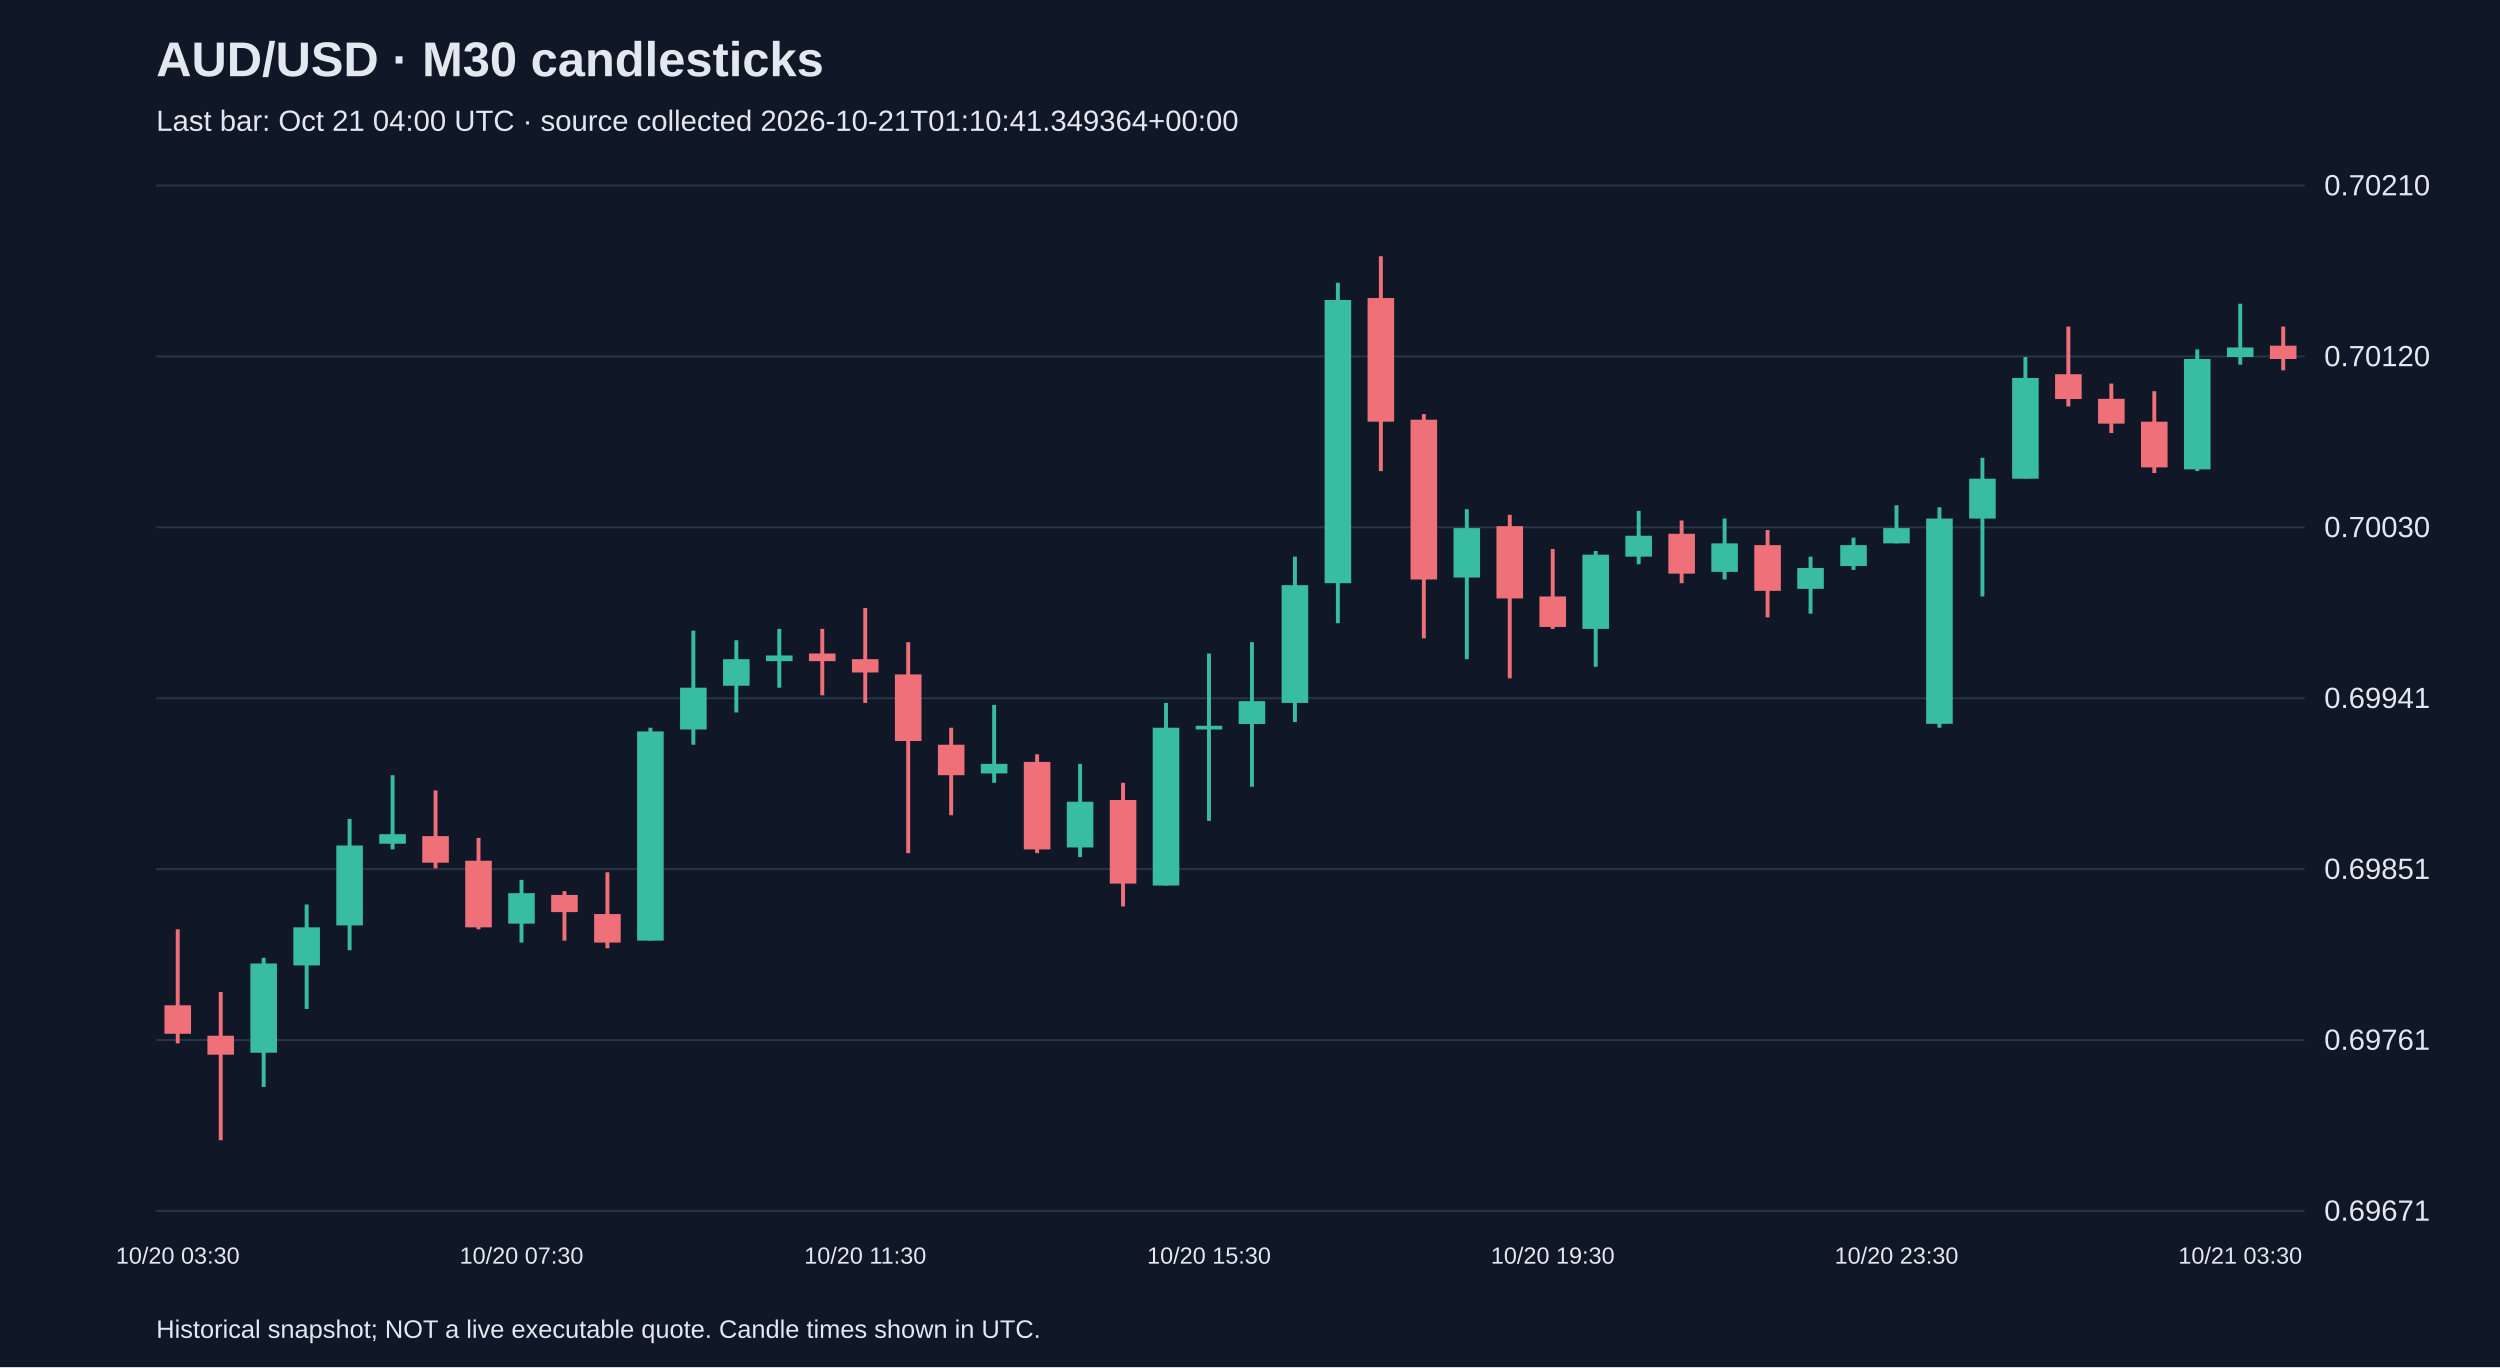
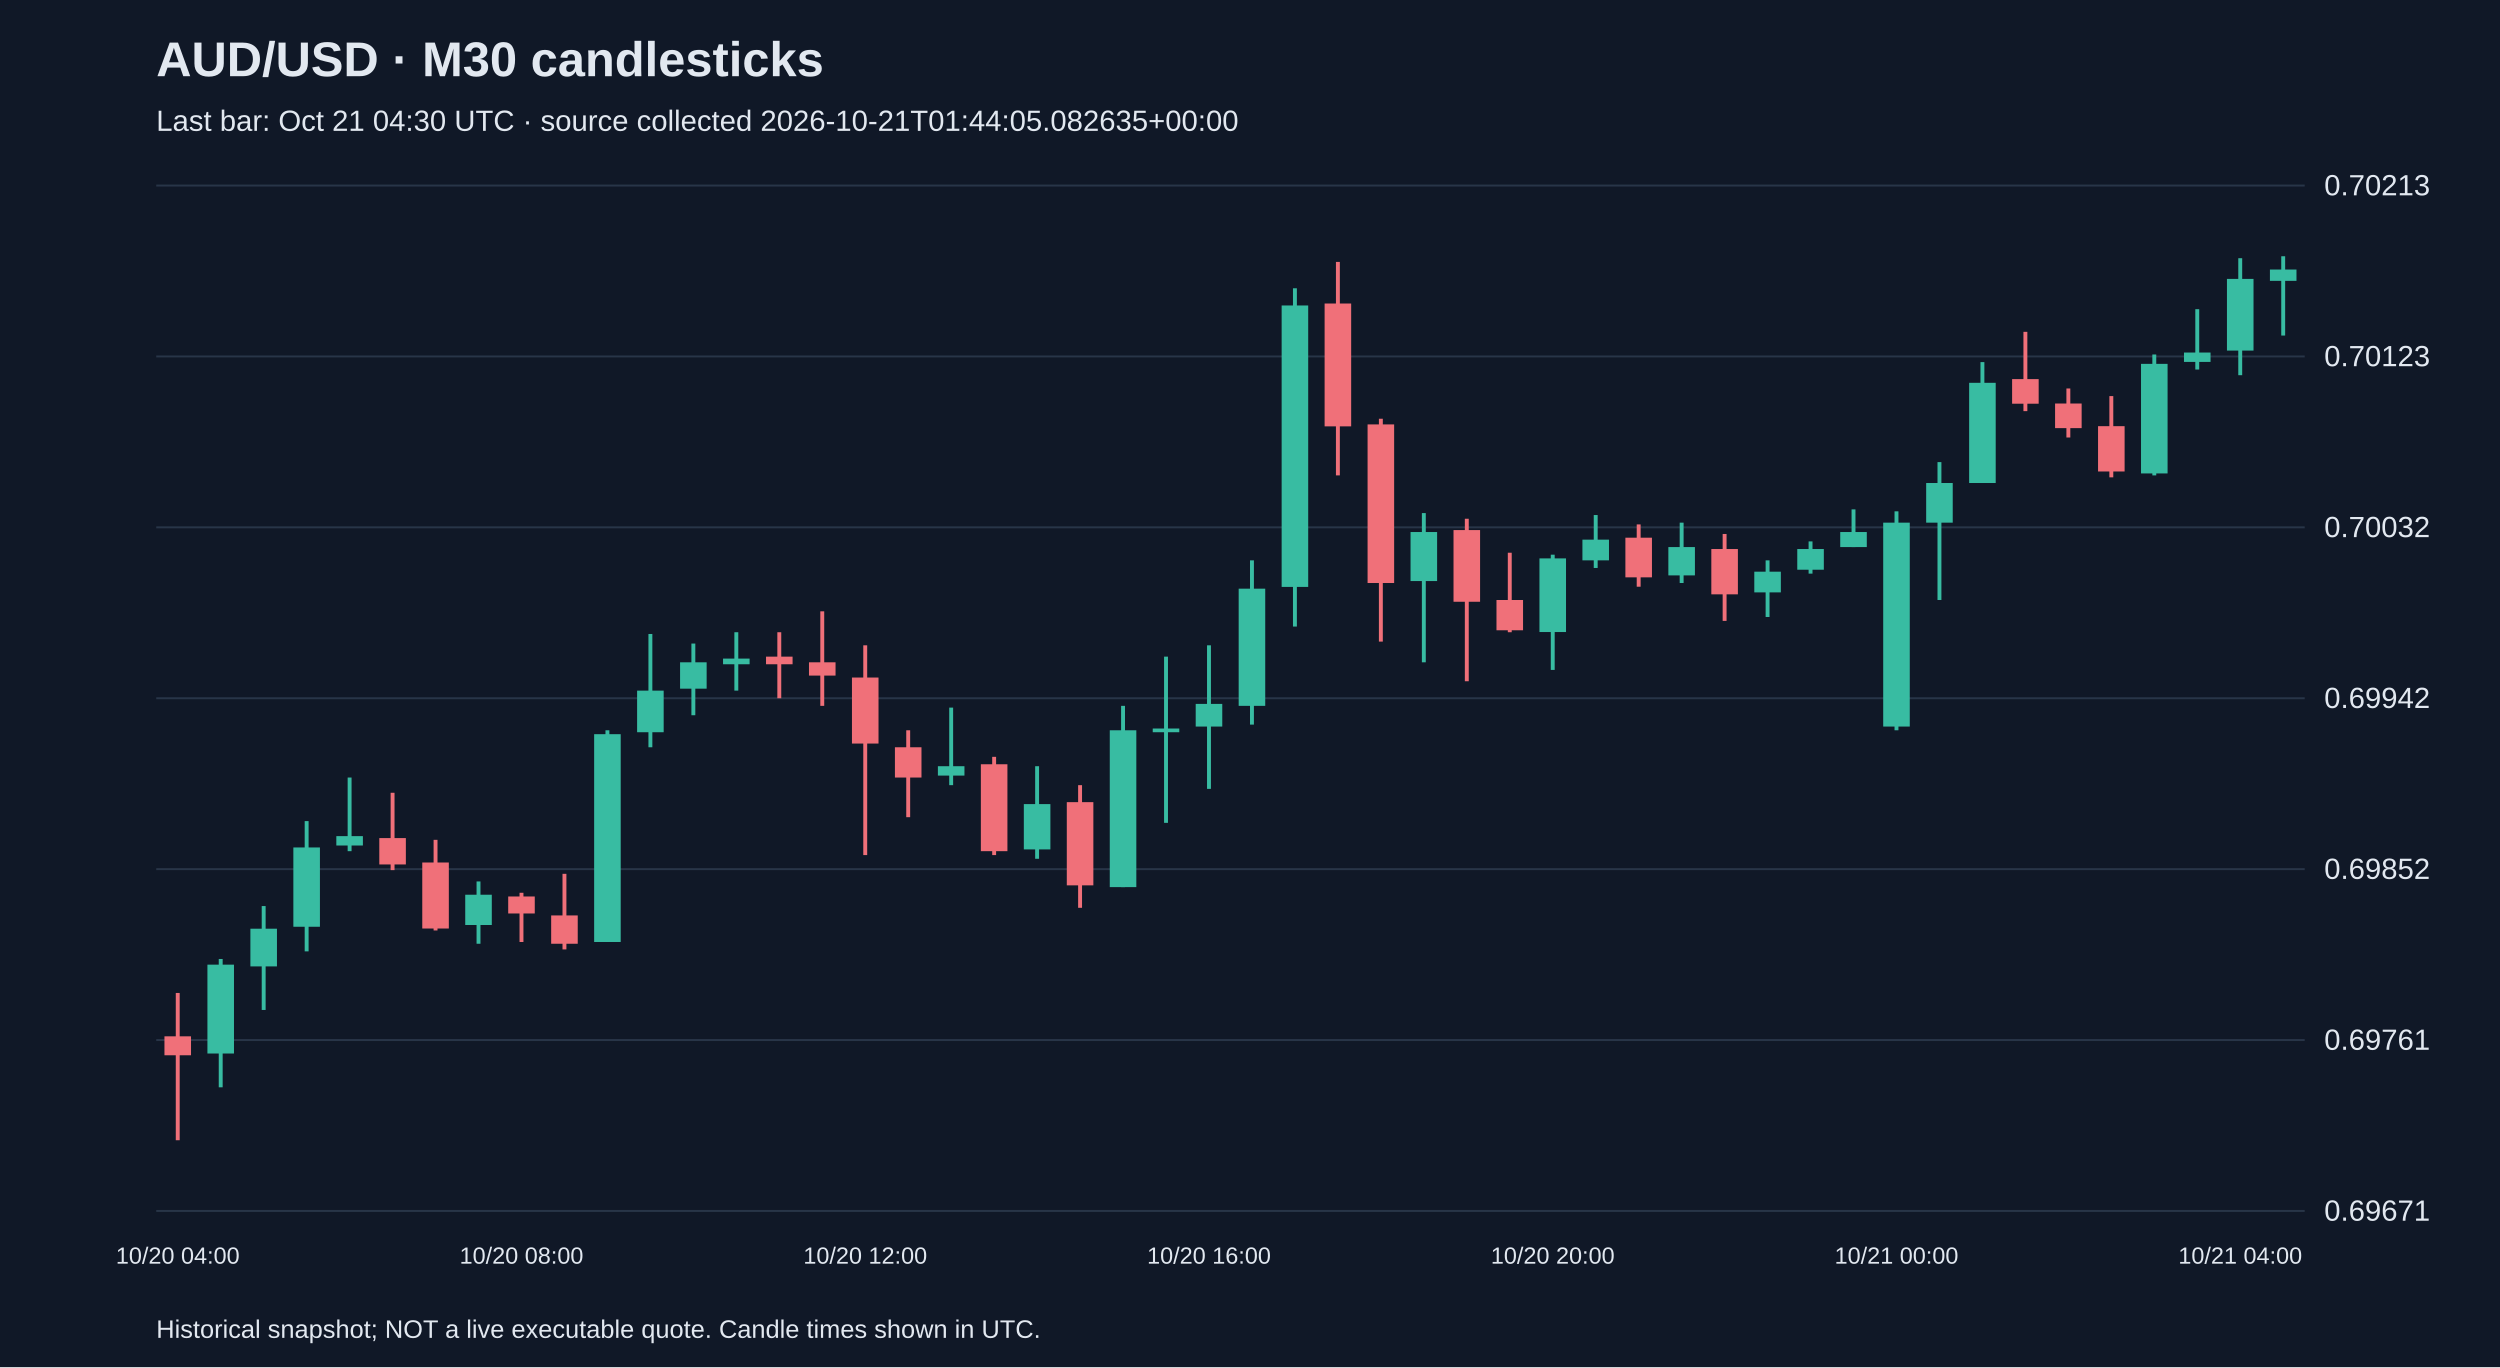
<svg xmlns="http://www.w3.org/2000/svg" viewBox="0 0 1280 700">
  <rect width="100%" height="100%" fill="#101827" />
  <style>text{font-family:Arial,sans-serif;fill:#e2e8f0}</style>
  <text x="80" y="39" font-size="25" font-weight="bold">AUD/USD · M30 candlesticks</text>
-   <text x="80" y="67" font-size="15" fill="#a6b1c5">Last bar: Oct 21 04:00 UTC · source collected 2026-10-21T01:10:41.349364+00:00</text>
+   <text x="80" y="67" font-size="15" fill="#a6b1c5">Last bar: Oct 21 04:30 UTC · source collected 2026-10-21T01:44:05.082635+00:00</text>
  <line x1="80" y1="620.0" x2="1180" y2="620.0" stroke="#283548" />
  <text x="1190" y="625.0" font-size="15">0.69671</text>
  <line x1="80" y1="532.5" x2="1180" y2="532.5" stroke="#283548" />
  <text x="1190" y="537.5" font-size="15">0.69761</text>
  <line x1="80" y1="445.0" x2="1180" y2="445.0" stroke="#283548" />
-   <text x="1190" y="450.0" font-size="15">0.69851</text>
+   <text x="1190" y="450.0" font-size="15">0.69852</text>
  <line x1="80" y1="357.5" x2="1180" y2="357.5" stroke="#283548" />
-   <text x="1190" y="362.5" font-size="15">0.69941</text>
+   <text x="1190" y="362.5" font-size="15">0.69942</text>
  <line x1="80" y1="270.0" x2="1180" y2="270.0" stroke="#283548" />
-   <text x="1190" y="275.0" font-size="15">0.70030</text>
+   <text x="1190" y="275.0" font-size="15">0.70032</text>
  <line x1="80" y1="182.5" x2="1180" y2="182.5" stroke="#283548" />
-   <text x="1190" y="187.5" font-size="15">0.70120</text>
+   <text x="1190" y="187.5" font-size="15">0.70123</text>
  <line x1="80" y1="95.0" x2="1180" y2="95.0" stroke="#283548" />
-   <text x="1190" y="100.0" font-size="15">0.70210</text>
-   <line x1="91.0" y1="475.8" x2="91.0" y2="534.2" stroke="#f07079" stroke-width="2" />
-   <rect x="84.2" y="514.7" width="13.6" height="14.6" fill="#f07079" />
-   <text x="91.0" y="647" text-anchor="middle" font-size="12">10/20 03:30</text>
-   <line x1="113.0" y1="507.9" x2="113.0" y2="583.8" stroke="#f07079" stroke-width="2" />
-   <rect x="106.2" y="530.3" width="13.6" height="9.7" fill="#f07079" />
-   <line x1="135.0" y1="490.4" x2="135.0" y2="556.5" stroke="#38bca2" stroke-width="2" />
-   <rect x="128.2" y="493.3" width="13.6" height="45.7" fill="#38bca2" />
-   <line x1="157.0" y1="463.1" x2="157.0" y2="516.6" stroke="#38bca2" stroke-width="2" />
-   <rect x="150.2" y="474.8" width="13.6" height="19.5" fill="#38bca2" />
-   <line x1="179.0" y1="419.3" x2="179.0" y2="486.5" stroke="#38bca2" stroke-width="2" />
-   <rect x="172.2" y="432.9" width="13.6" height="40.9" fill="#38bca2" />
-   <line x1="201.0" y1="396.9" x2="201.0" y2="434.9" stroke="#38bca2" stroke-width="2" />
-   <rect x="194.2" y="427.1" width="13.6" height="4.9" fill="#38bca2" />
-   <line x1="223.0" y1="404.7" x2="223.0" y2="444.6" stroke="#f07079" stroke-width="2" />
-   <rect x="216.2" y="428.1" width="13.6" height="13.6" fill="#f07079" />
-   <line x1="245.0" y1="429.0" x2="245.0" y2="475.8" stroke="#f07079" stroke-width="2" />
-   <rect x="238.2" y="440.7" width="13.6" height="34.1" fill="#f07079" />
-   <line x1="267.0" y1="450.5" x2="267.0" y2="482.6" stroke="#38bca2" stroke-width="2" />
-   <rect x="260.2" y="457.3" width="13.6" height="15.6" fill="#38bca2" />
-   <text x="267.0" y="647" text-anchor="middle" font-size="12">10/20 07:30</text>
-   <line x1="289.0" y1="456.3" x2="289.0" y2="481.6" stroke="#f07079" stroke-width="2" />
-   <rect x="282.2" y="458.2" width="13.6" height="8.8" fill="#f07079" />
-   <line x1="311.0" y1="446.6" x2="311.0" y2="485.5" stroke="#f07079" stroke-width="2" />
-   <rect x="304.2" y="468.0" width="13.6" height="14.6" fill="#f07079" />
-   <line x1="333.0" y1="372.6" x2="333.0" y2="481.6" stroke="#38bca2" stroke-width="2" />
-   <rect x="326.2" y="374.5" width="13.6" height="107.1" fill="#38bca2" />
-   <line x1="355.0" y1="322.9" x2="355.0" y2="381.3" stroke="#38bca2" stroke-width="2" />
-   <rect x="348.2" y="352.1" width="13.6" height="21.4" fill="#38bca2" />
-   <line x1="377.0" y1="327.8" x2="377.0" y2="364.8" stroke="#38bca2" stroke-width="2" />
-   <rect x="370.2" y="337.5" width="13.6" height="13.6" fill="#38bca2" />
-   <line x1="399.0" y1="322.0" x2="399.0" y2="352.1" stroke="#38bca2" stroke-width="2" />
-   <rect x="392.2" y="335.6" width="13.6" height="2.9" fill="#38bca2" />
-   <line x1="421.0" y1="322.0" x2="421.0" y2="356.0" stroke="#f07079" stroke-width="2" />
-   <rect x="414.2" y="334.6" width="13.6" height="3.9" fill="#f07079" />
-   <line x1="443.0" y1="311.3" x2="443.0" y2="359.9" stroke="#f07079" stroke-width="2" />
-   <rect x="436.2" y="337.5" width="13.6" height="6.8" fill="#f07079" />
-   <text x="443.0" y="647" text-anchor="middle" font-size="12">10/20 11:30</text>
-   <line x1="465.0" y1="328.8" x2="465.0" y2="436.8" stroke="#f07079" stroke-width="2" />
-   <rect x="458.2" y="345.3" width="13.6" height="34.1" fill="#f07079" />
-   <line x1="487.0" y1="372.6" x2="487.0" y2="417.4" stroke="#f07079" stroke-width="2" />
-   <rect x="480.2" y="381.3" width="13.6" height="15.6" fill="#f07079" />
-   <line x1="509.0" y1="360.9" x2="509.0" y2="400.8" stroke="#38bca2" stroke-width="2" />
-   <rect x="502.2" y="391.1" width="13.6" height="4.9" fill="#38bca2" />
-   <line x1="531.0" y1="386.2" x2="531.0" y2="436.8" stroke="#f07079" stroke-width="2" />
-   <rect x="524.2" y="390.1" width="13.6" height="44.8" fill="#f07079" />
-   <line x1="553.0" y1="391.1" x2="553.0" y2="438.8" stroke="#38bca2" stroke-width="2" />
-   <rect x="546.2" y="410.5" width="13.6" height="23.4" fill="#38bca2" />
-   <line x1="575.0" y1="400.8" x2="575.0" y2="464.1" stroke="#f07079" stroke-width="2" />
-   <rect x="568.2" y="409.6" width="13.6" height="42.8" fill="#f07079" />
-   <line x1="597.0" y1="359.9" x2="597.0" y2="453.4" stroke="#38bca2" stroke-width="2" />
-   <rect x="590.2" y="372.6" width="13.6" height="80.8" fill="#38bca2" />
-   <line x1="619.0" y1="334.6" x2="619.0" y2="420.3" stroke="#38bca2" stroke-width="2" />
-   <rect x="612.2" y="371.6" width="13.6" height="1.9" fill="#38bca2" />
-   <text x="619.0" y="647" text-anchor="middle" font-size="12">10/20 15:30</text>
-   <line x1="641.0" y1="328.8" x2="641.0" y2="402.8" stroke="#38bca2" stroke-width="2" />
-   <rect x="634.2" y="359.0" width="13.6" height="11.7" fill="#38bca2" />
-   <line x1="663.0" y1="285.0" x2="663.0" y2="369.7" stroke="#38bca2" stroke-width="2" />
-   <rect x="656.2" y="299.6" width="13.6" height="60.3" fill="#38bca2" />
-   <line x1="685.0" y1="144.8" x2="685.0" y2="319.1" stroke="#38bca2" stroke-width="2" />
-   <rect x="678.2" y="153.6" width="13.6" height="145.0" fill="#38bca2" />
-   <line x1="707.0" y1="131.2" x2="707.0" y2="241.2" stroke="#f07079" stroke-width="2" />
-   <rect x="700.2" y="152.6" width="13.6" height="63.3" fill="#f07079" />
-   <line x1="729.0" y1="212.0" x2="729.0" y2="326.8" stroke="#f07079" stroke-width="2" />
-   <rect x="722.2" y="214.9" width="13.6" height="81.8" fill="#f07079" />
-   <line x1="751.0" y1="260.7" x2="751.0" y2="337.5" stroke="#38bca2" stroke-width="2" />
-   <rect x="744.2" y="270.4" width="13.6" height="25.3" fill="#38bca2" />
-   <line x1="773.0" y1="263.6" x2="773.0" y2="347.3" stroke="#f07079" stroke-width="2" />
-   <rect x="766.2" y="269.4" width="13.6" height="37.0" fill="#f07079" />
-   <line x1="795.0" y1="281.1" x2="795.0" y2="322.0" stroke="#f07079" stroke-width="2" />
-   <rect x="788.2" y="305.4" width="13.6" height="15.6" fill="#f07079" />
-   <text x="795.0" y="647" text-anchor="middle" font-size="12">10/20 19:30</text>
-   <line x1="817.0" y1="282.1" x2="817.0" y2="341.4" stroke="#38bca2" stroke-width="2" />
-   <rect x="810.2" y="284.0" width="13.6" height="38.0" fill="#38bca2" />
-   <line x1="839.0" y1="261.6" x2="839.0" y2="288.9" stroke="#38bca2" stroke-width="2" />
-   <rect x="832.2" y="274.3" width="13.6" height="10.7" fill="#38bca2" />
-   <line x1="861.0" y1="266.5" x2="861.0" y2="298.6" stroke="#f07079" stroke-width="2" />
-   <rect x="854.2" y="273.3" width="13.6" height="20.4" fill="#f07079" />
-   <line x1="883.0" y1="265.5" x2="883.0" y2="296.7" stroke="#38bca2" stroke-width="2" />
-   <rect x="876.2" y="278.2" width="13.6" height="14.6" fill="#38bca2" />
-   <line x1="905.0" y1="271.4" x2="905.0" y2="316.1" stroke="#f07079" stroke-width="2" />
-   <rect x="898.2" y="279.1" width="13.6" height="23.4" fill="#f07079" />
-   <line x1="927.0" y1="285.0" x2="927.0" y2="314.2" stroke="#38bca2" stroke-width="2" />
-   <rect x="920.2" y="290.8" width="13.6" height="10.7" fill="#38bca2" />
-   <line x1="949.0" y1="275.3" x2="949.0" y2="291.8" stroke="#38bca2" stroke-width="2" />
-   <rect x="942.2" y="279.1" width="13.6" height="10.7" fill="#38bca2" />
-   <line x1="971.0" y1="258.7" x2="971.0" y2="278.2" stroke="#38bca2" stroke-width="2" />
-   <rect x="964.2" y="270.4" width="13.6" height="7.8" fill="#38bca2" />
-   <text x="971.0" y="647" text-anchor="middle" font-size="12">10/20 23:30</text>
-   <line x1="993.0" y1="259.7" x2="993.0" y2="372.6" stroke="#38bca2" stroke-width="2" />
-   <rect x="986.2" y="265.5" width="13.6" height="105.1" fill="#38bca2" />
-   <line x1="1015.0" y1="234.4" x2="1015.0" y2="305.4" stroke="#38bca2" stroke-width="2" />
-   <rect x="1008.2" y="245.1" width="13.6" height="20.4" fill="#38bca2" />
-   <line x1="1037.0" y1="182.8" x2="1037.0" y2="245.1" stroke="#38bca2" stroke-width="2" />
-   <rect x="1030.2" y="193.5" width="13.6" height="51.6" fill="#38bca2" />
-   <line x1="1059.0" y1="167.2" x2="1059.0" y2="208.1" stroke="#f07079" stroke-width="2" />
-   <rect x="1052.2" y="191.6" width="13.6" height="12.7" fill="#f07079" />
-   <line x1="1081.0" y1="196.4" x2="1081.0" y2="221.7" stroke="#f07079" stroke-width="2" />
-   <rect x="1074.2" y="204.2" width="13.6" height="12.7" fill="#f07079" />
-   <line x1="1103.0" y1="200.3" x2="1103.0" y2="242.2" stroke="#f07079" stroke-width="2" />
-   <rect x="1096.2" y="215.9" width="13.6" height="23.4" fill="#f07079" />
-   <line x1="1125.0" y1="178.9" x2="1125.0" y2="241.2" stroke="#38bca2" stroke-width="2" />
-   <rect x="1118.2" y="183.8" width="13.6" height="56.5" fill="#38bca2" />
-   <line x1="1147.0" y1="155.5" x2="1147.0" y2="186.7" stroke="#38bca2" stroke-width="2" />
-   <rect x="1140.2" y="177.9" width="13.6" height="4.9" fill="#38bca2" />
-   <text x="1147.0" y="647" text-anchor="middle" font-size="12">10/21 03:30</text>
-   <line x1="1169.0" y1="167.2" x2="1169.0" y2="189.6" stroke="#f07079" stroke-width="2" />
-   <rect x="1162.2" y="177.0" width="13.6" height="6.8" fill="#f07079" />
+   <text x="1190" y="100.0" font-size="15">0.70213</text>
+   <line x1="91.0" y1="508.4" x2="91.0" y2="583.8" stroke="#f07079" stroke-width="2" />
+   <rect x="84.2" y="530.6" width="13.6" height="9.7" fill="#f07079" />
+   <text x="91.0" y="647" text-anchor="middle" font-size="12">10/20 04:00</text>
+   <line x1="113.0" y1="491.0" x2="113.0" y2="556.7" stroke="#38bca2" stroke-width="2" />
+   <rect x="106.2" y="493.9" width="13.6" height="45.5" fill="#38bca2" />
+   <line x1="135.0" y1="463.9" x2="135.0" y2="517.1" stroke="#38bca2" stroke-width="2" />
+   <rect x="128.2" y="475.5" width="13.6" height="19.3" fill="#38bca2" />
+   <line x1="157.0" y1="420.4" x2="157.0" y2="487.1" stroke="#38bca2" stroke-width="2" />
+   <rect x="150.2" y="433.9" width="13.6" height="40.6" fill="#38bca2" />
+   <line x1="179.0" y1="398.1" x2="179.0" y2="435.8" stroke="#38bca2" stroke-width="2" />
+   <rect x="172.2" y="428.1" width="13.6" height="4.8" fill="#38bca2" />
+   <line x1="201.0" y1="405.9" x2="201.0" y2="445.5" stroke="#f07079" stroke-width="2" />
+   <rect x="194.2" y="429.1" width="13.6" height="13.5" fill="#f07079" />
+   <line x1="223.0" y1="430.0" x2="223.0" y2="476.4" stroke="#f07079" stroke-width="2" />
+   <rect x="216.2" y="441.6" width="13.6" height="33.8" fill="#f07079" />
+   <line x1="245.0" y1="451.3" x2="245.0" y2="483.2" stroke="#38bca2" stroke-width="2" />
+   <rect x="238.2" y="458.1" width="13.6" height="15.5" fill="#38bca2" />
+   <line x1="267.0" y1="457.1" x2="267.0" y2="482.3" stroke="#f07079" stroke-width="2" />
+   <rect x="260.2" y="459.0" width="13.6" height="8.7" fill="#f07079" />
+   <text x="267.0" y="647" text-anchor="middle" font-size="12">10/20 08:00</text>
+   <line x1="289.0" y1="447.4" x2="289.0" y2="486.1" stroke="#f07079" stroke-width="2" />
+   <rect x="282.2" y="468.7" width="13.6" height="14.5" fill="#f07079" />
+   <line x1="311.0" y1="373.9" x2="311.0" y2="482.3" stroke="#38bca2" stroke-width="2" />
+   <rect x="304.2" y="375.9" width="13.6" height="106.4" fill="#38bca2" />
+   <line x1="333.0" y1="324.6" x2="333.0" y2="382.6" stroke="#38bca2" stroke-width="2" />
+   <rect x="326.2" y="353.6" width="13.6" height="21.3" fill="#38bca2" />
+   <line x1="355.0" y1="329.5" x2="355.0" y2="366.2" stroke="#38bca2" stroke-width="2" />
+   <rect x="348.2" y="339.1" width="13.6" height="13.5" fill="#38bca2" />
+   <line x1="377.0" y1="323.7" x2="377.0" y2="353.6" stroke="#38bca2" stroke-width="2" />
+   <rect x="370.2" y="337.2" width="13.6" height="2.9" fill="#38bca2" />
+   <line x1="399.0" y1="323.7" x2="399.0" y2="357.5" stroke="#f07079" stroke-width="2" />
+   <rect x="392.2" y="336.2" width="13.6" height="3.9" fill="#f07079" />
+   <line x1="421.0" y1="313.0" x2="421.0" y2="361.4" stroke="#f07079" stroke-width="2" />
+   <rect x="414.2" y="339.1" width="13.6" height="6.8" fill="#f07079" />
+   <line x1="443.0" y1="330.4" x2="443.0" y2="437.8" stroke="#f07079" stroke-width="2" />
+   <rect x="436.2" y="346.9" width="13.6" height="33.8" fill="#f07079" />
+   <text x="443.0" y="647" text-anchor="middle" font-size="12">10/20 12:00</text>
+   <line x1="465.0" y1="373.9" x2="465.0" y2="418.4" stroke="#f07079" stroke-width="2" />
+   <rect x="458.2" y="382.6" width="13.6" height="15.5" fill="#f07079" />
+   <line x1="487.0" y1="362.3" x2="487.0" y2="402.0" stroke="#38bca2" stroke-width="2" />
+   <rect x="480.2" y="392.3" width="13.6" height="4.8" fill="#38bca2" />
+   <line x1="509.0" y1="387.5" x2="509.0" y2="437.8" stroke="#f07079" stroke-width="2" />
+   <rect x="502.2" y="391.3" width="13.6" height="44.5" fill="#f07079" />
+   <line x1="531.0" y1="392.3" x2="531.0" y2="439.7" stroke="#38bca2" stroke-width="2" />
+   <rect x="524.2" y="411.7" width="13.6" height="23.2" fill="#38bca2" />
+   <line x1="553.0" y1="402.0" x2="553.0" y2="464.8" stroke="#f07079" stroke-width="2" />
+   <rect x="546.2" y="410.7" width="13.6" height="42.6" fill="#f07079" />
+   <line x1="575.0" y1="361.4" x2="575.0" y2="454.2" stroke="#38bca2" stroke-width="2" />
+   <rect x="568.2" y="373.9" width="13.6" height="80.3" fill="#38bca2" />
+   <line x1="597.0" y1="336.2" x2="597.0" y2="421.3" stroke="#38bca2" stroke-width="2" />
+   <rect x="590.2" y="373.0" width="13.6" height="1.9" fill="#38bca2" />
+   <line x1="619.0" y1="330.4" x2="619.0" y2="403.9" stroke="#38bca2" stroke-width="2" />
+   <rect x="612.2" y="360.4" width="13.6" height="11.6" fill="#38bca2" />
+   <text x="619.0" y="647" text-anchor="middle" font-size="12">10/20 16:00</text>
+   <line x1="641.0" y1="286.9" x2="641.0" y2="371.0" stroke="#38bca2" stroke-width="2" />
+   <rect x="634.2" y="301.4" width="13.6" height="60.0" fill="#38bca2" />
+   <line x1="663.0" y1="147.6" x2="663.0" y2="320.8" stroke="#38bca2" stroke-width="2" />
+   <rect x="656.2" y="156.4" width="13.6" height="144.1" fill="#38bca2" />
+   <line x1="685.0" y1="134.1" x2="685.0" y2="243.4" stroke="#f07079" stroke-width="2" />
+   <rect x="678.2" y="155.4" width="13.6" height="62.9" fill="#f07079" />
+   <line x1="707.0" y1="214.4" x2="707.0" y2="328.5" stroke="#f07079" stroke-width="2" />
+   <rect x="700.2" y="217.3" width="13.6" height="81.2" fill="#f07079" />
+   <line x1="729.0" y1="262.7" x2="729.0" y2="339.1" stroke="#38bca2" stroke-width="2" />
+   <rect x="722.2" y="272.4" width="13.6" height="25.1" fill="#38bca2" />
+   <line x1="751.0" y1="265.6" x2="751.0" y2="348.8" stroke="#f07079" stroke-width="2" />
+   <rect x="744.2" y="271.4" width="13.6" height="36.7" fill="#f07079" />
+   <line x1="773.0" y1="283.0" x2="773.0" y2="323.7" stroke="#f07079" stroke-width="2" />
+   <rect x="766.2" y="307.2" width="13.6" height="15.5" fill="#f07079" />
+   <line x1="795.0" y1="284.0" x2="795.0" y2="343.0" stroke="#38bca2" stroke-width="2" />
+   <rect x="788.2" y="285.9" width="13.6" height="37.7" fill="#38bca2" />
+   <text x="795.0" y="647" text-anchor="middle" font-size="12">10/20 20:00</text>
+   <line x1="817.0" y1="263.7" x2="817.0" y2="290.8" stroke="#38bca2" stroke-width="2" />
+   <rect x="810.2" y="276.3" width="13.6" height="10.6" fill="#38bca2" />
+   <line x1="839.0" y1="268.5" x2="839.0" y2="300.4" stroke="#f07079" stroke-width="2" />
+   <rect x="832.2" y="275.3" width="13.6" height="20.3" fill="#f07079" />
+   <line x1="861.0" y1="267.6" x2="861.0" y2="298.5" stroke="#38bca2" stroke-width="2" />
+   <rect x="854.2" y="280.1" width="13.6" height="14.5" fill="#38bca2" />
+   <line x1="883.0" y1="273.4" x2="883.0" y2="317.9" stroke="#f07079" stroke-width="2" />
+   <rect x="876.2" y="281.1" width="13.6" height="23.2" fill="#f07079" />
+   <line x1="905.0" y1="286.9" x2="905.0" y2="315.9" stroke="#38bca2" stroke-width="2" />
+   <rect x="898.2" y="292.7" width="13.6" height="10.6" fill="#38bca2" />
+   <line x1="927.0" y1="277.2" x2="927.0" y2="293.7" stroke="#38bca2" stroke-width="2" />
+   <rect x="920.2" y="281.1" width="13.6" height="10.6" fill="#38bca2" />
+   <line x1="949.0" y1="260.8" x2="949.0" y2="280.1" stroke="#38bca2" stroke-width="2" />
+   <rect x="942.2" y="272.4" width="13.6" height="7.7" fill="#38bca2" />
+   <line x1="971.0" y1="261.8" x2="971.0" y2="373.9" stroke="#38bca2" stroke-width="2" />
+   <rect x="964.2" y="267.6" width="13.6" height="104.4" fill="#38bca2" />
+   <text x="971.0" y="647" text-anchor="middle" font-size="12">10/21 00:00</text>
+   <line x1="993.0" y1="236.6" x2="993.0" y2="307.2" stroke="#38bca2" stroke-width="2" />
+   <rect x="986.2" y="247.3" width="13.6" height="20.3" fill="#38bca2" />
+   <line x1="1015.0" y1="185.4" x2="1015.0" y2="247.3" stroke="#38bca2" stroke-width="2" />
+   <rect x="1008.2" y="196.0" width="13.6" height="51.3" fill="#38bca2" />
+   <line x1="1037.0" y1="169.9" x2="1037.0" y2="210.5" stroke="#f07079" stroke-width="2" />
+   <rect x="1030.2" y="194.1" width="13.6" height="12.6" fill="#f07079" />
+   <line x1="1059.0" y1="198.9" x2="1059.0" y2="224.0" stroke="#f07079" stroke-width="2" />
+   <rect x="1052.2" y="206.6" width="13.6" height="12.6" fill="#f07079" />
+   <line x1="1081.0" y1="202.8" x2="1081.0" y2="244.4" stroke="#f07079" stroke-width="2" />
+   <rect x="1074.2" y="218.2" width="13.6" height="23.2" fill="#f07079" />
+   <line x1="1103.0" y1="181.5" x2="1103.0" y2="243.4" stroke="#38bca2" stroke-width="2" />
+   <rect x="1096.2" y="186.3" width="13.6" height="56.1" fill="#38bca2" />
+   <line x1="1125.0" y1="158.3" x2="1125.0" y2="189.2" stroke="#38bca2" stroke-width="2" />
+   <rect x="1118.2" y="180.5" width="13.6" height="4.8" fill="#38bca2" />
+   <line x1="1147.0" y1="132.2" x2="1147.0" y2="192.1" stroke="#38bca2" stroke-width="2" />
+   <rect x="1140.2" y="142.8" width="13.6" height="36.7" fill="#38bca2" />
+   <text x="1147.0" y="647" text-anchor="middle" font-size="12">10/21 04:00</text>
+   <line x1="1169.0" y1="131.2" x2="1169.0" y2="171.8" stroke="#38bca2" stroke-width="2" />
+   <rect x="1162.2" y="138.0" width="13.6" height="5.8" fill="#38bca2" />
  <text x="80" y="685" font-size="13">Historical snapshot; NOT a live executable quote. Candle times shown in UTC.</text>
</svg>
